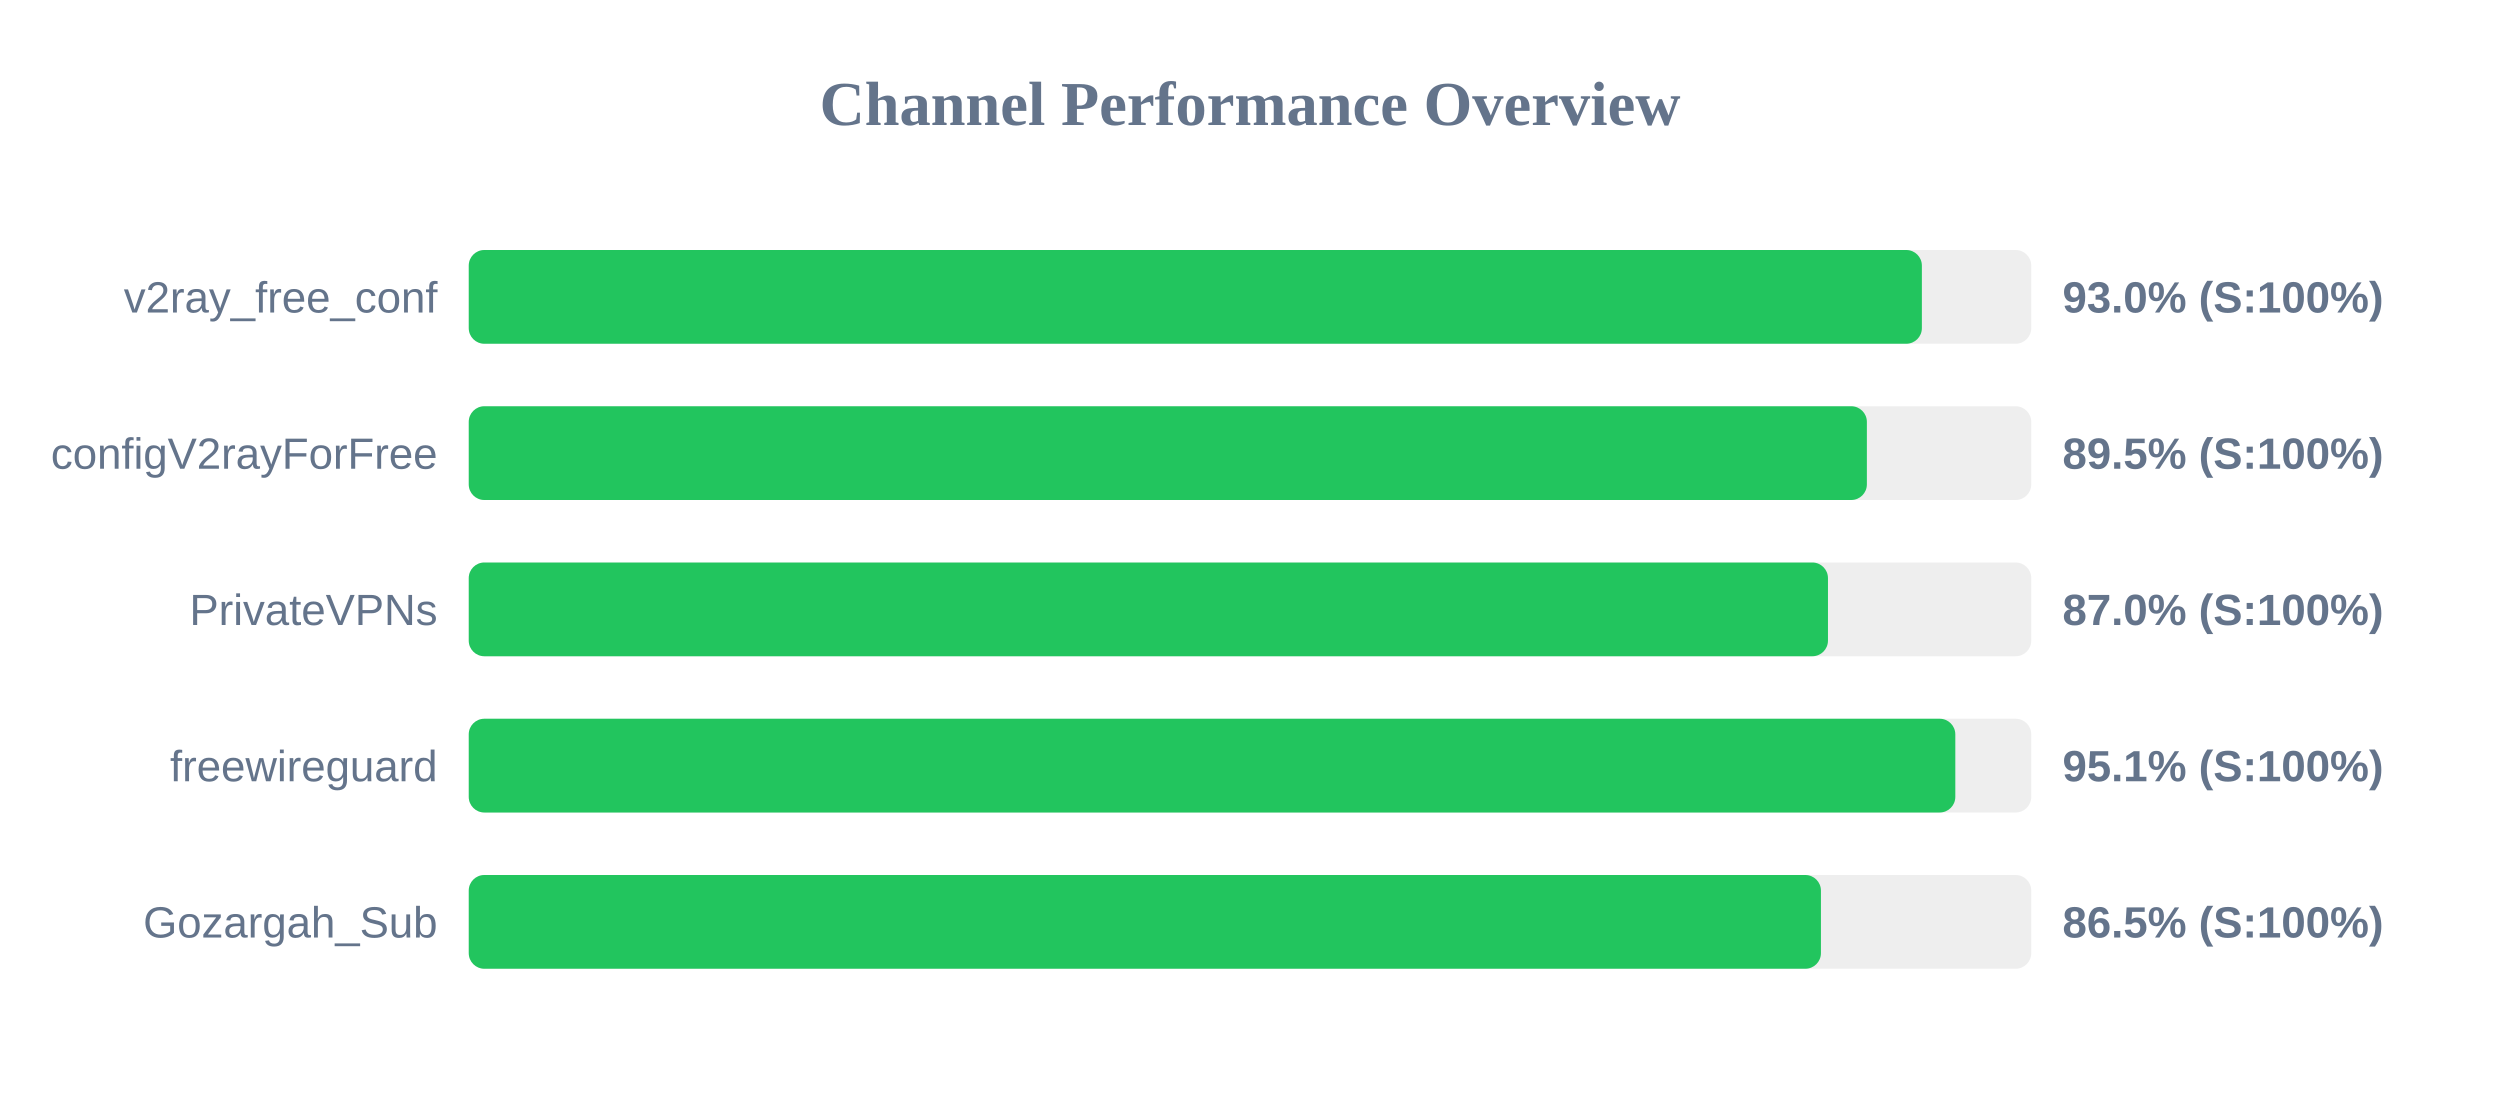
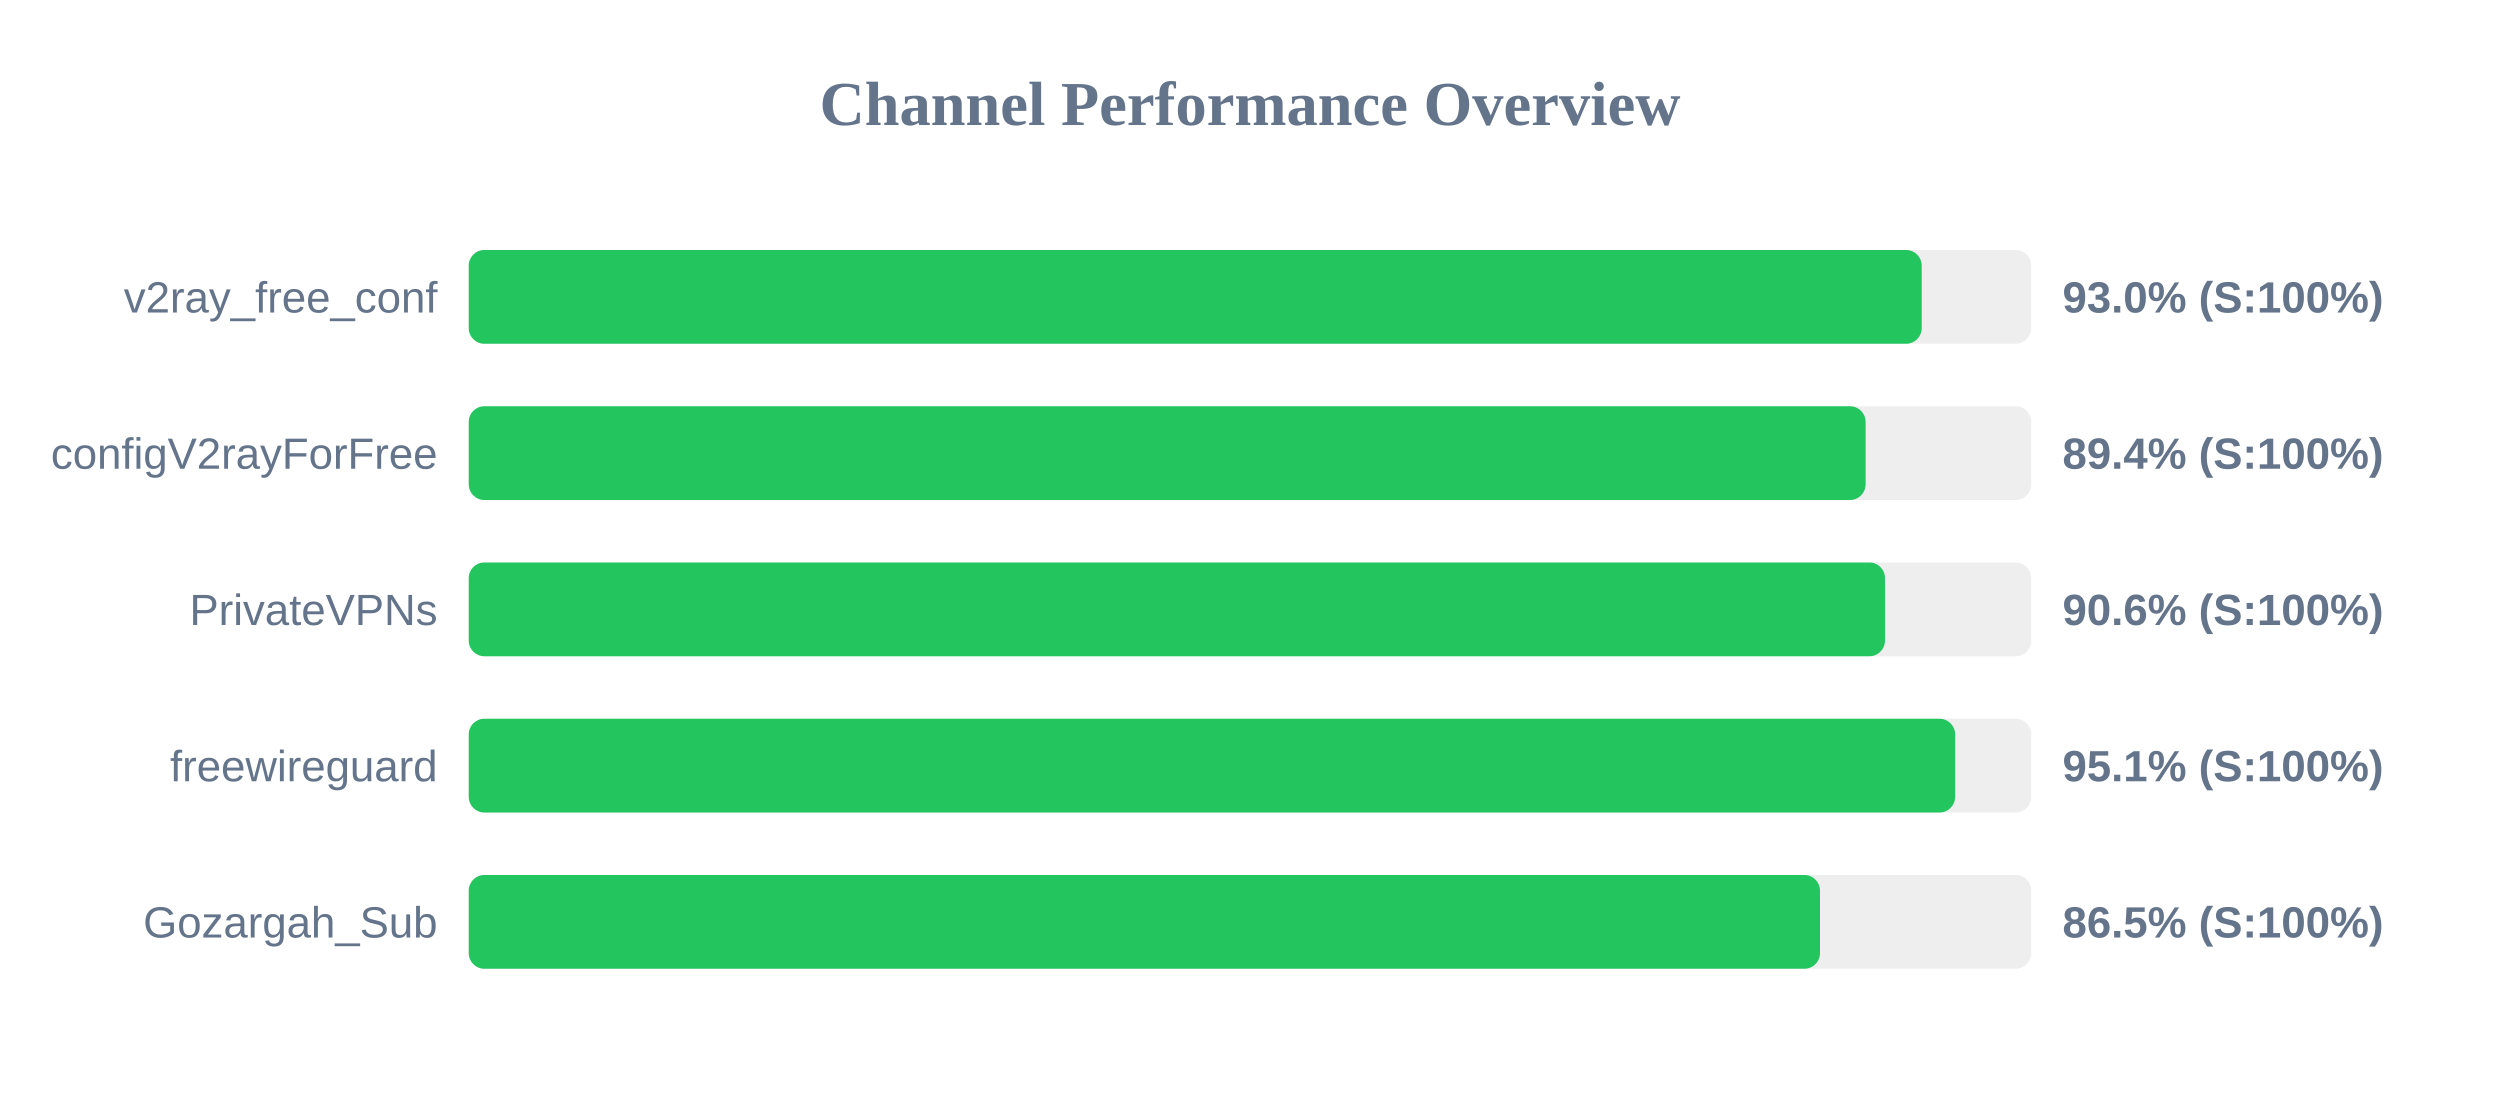
<svg xmlns="http://www.w3.org/2000/svg" width="800" height="350" version="1.1">
  <style>
        .row { font: 14px Arial; fill: #64748b; }
        .score { font: bold 14px Arial; fill: #64748b; }
    </style>
  <text x="400" y="40" text-anchor="middle" font-size="20px" font-weight="bold" fill="#64748b">Channel Performance Overview</text>
  <rect x="150" y="80" width="500" height="30" fill="#eee" rx="5" />
-   <rect x="150" y="80" width="465.0" height="30" fill="#22c55e" rx="5" />
+   <rect x="150" y="80" width="464.95" height="30" fill="#22c55e" rx="5" />
  <text x="140" y="100" text-anchor="end" class="row">v2ray_free_conf</text>
  <text x="660" y="100" text-anchor="start" class="score">93.0% (S:100%)</text>
  <rect x="150" y="130" width="500" height="30" fill="#eee" rx="5" />
-   <rect x="150" y="130" width="447.4" height="30" fill="#22c55e" rx="5" />
+   <rect x="150" y="130" width="447.0" height="30" fill="#22c55e" rx="5" />
  <text x="140" y="150" text-anchor="end" class="row">configV2rayForFree</text>
-   <text x="660" y="150" text-anchor="start" class="score">89.5% (S:100%)</text>
+   <text x="660" y="150" text-anchor="start" class="score">89.4% (S:100%)</text>
  <rect x="150" y="180" width="500" height="30" fill="#eee" rx="5" />
-   <rect x="150" y="180" width="434.95" height="30" fill="#22c55e" rx="5" />
+   <rect x="150" y="180" width="453.2" height="30" fill="#22c55e" rx="5" />
  <text x="140" y="200" text-anchor="end" class="row">PrivateVPNs</text>
-   <text x="660" y="200" text-anchor="start" class="score">87.0% (S:100%)</text>
+   <text x="660" y="200" text-anchor="start" class="score">90.6% (S:100%)</text>
  <rect x="150" y="230" width="500" height="30" fill="#eee" rx="5" />
-   <rect x="150" y="230" width="475.7" height="30" fill="#22c55e" rx="5" />
+   <rect x="150" y="230" width="475.65" height="30" fill="#22c55e" rx="5" />
  <text x="140" y="250" text-anchor="end" class="row">freewireguard</text>
  <text x="660" y="250" text-anchor="start" class="score">95.1% (S:100%)</text>
  <rect x="150" y="280" width="500" height="30" fill="#eee" rx="5" />
-   <rect x="150" y="280" width="432.7" height="30" fill="#22c55e" rx="5" />
+   <rect x="150" y="280" width="432.4" height="30" fill="#22c55e" rx="5" />
  <text x="140" y="300" text-anchor="end" class="row">Gozargah_Sub</text>
  <text x="660" y="300" text-anchor="start" class="score">86.5% (S:100%)</text>
</svg>
